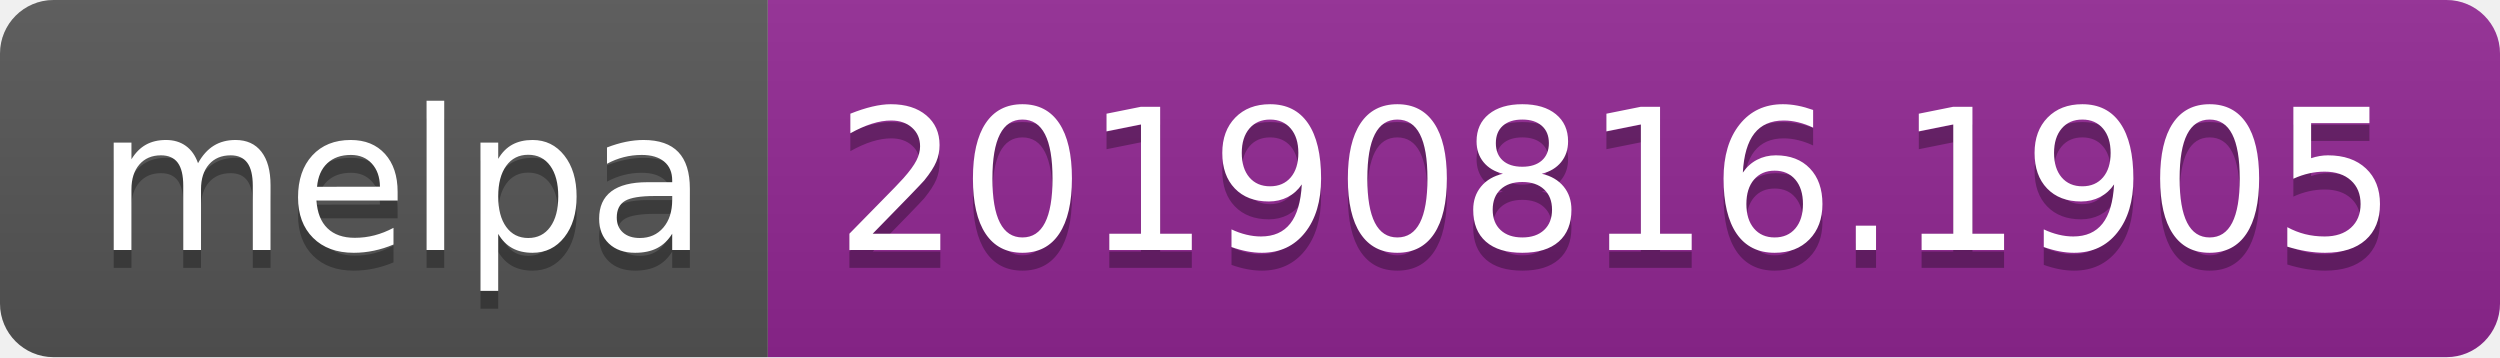
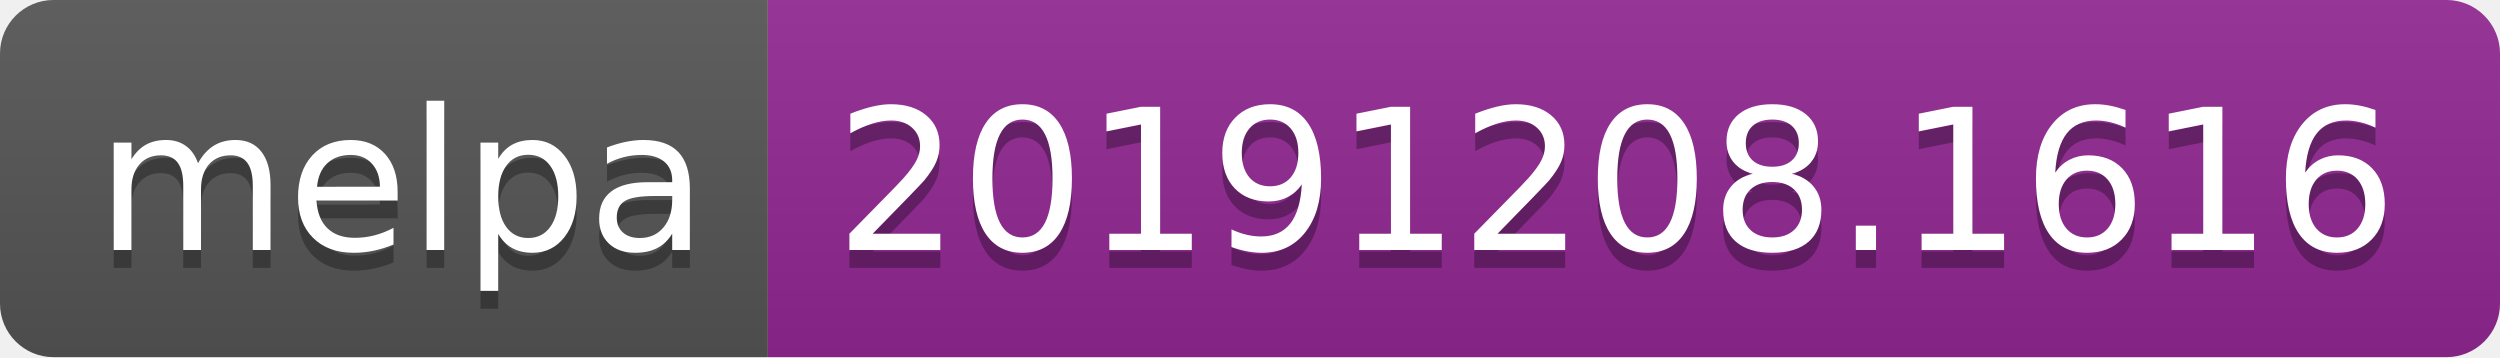
<svg xmlns="http://www.w3.org/2000/svg" width="140" height="20">
  <linearGradient id="b" x2="0" y2="100%">
    <stop offset="0" stop-color="#bbb" stop-opacity=".1" />
    <stop offset="1" stop-opacity=".1" />
  </linearGradient>
  <clipPath id="a">
    <rect width="140" height="20" rx="3" fill="#fff" />
  </clipPath>
  <g clip-path="url(#a)">
    <path fill="#555" d="M0 0h43v20H0z" />
    <path fill="#922793" d="M43 0h97v20H43z" />
    <path fill="url(#b)" d="M0 0h140v20H0z" />
  </g>
  <g fill="#fff" text-anchor="middle" font-family="DejaVu Sans,Verdana,Geneva,sans-serif" font-size="110">
    <text x="225" y="150" fill="#010101" fill-opacity=".3" transform="scale(.1)" textLength="330">melpa</text>
    <text x="225" y="140" transform="scale(.1)" textLength="330">melpa</text>
-     <text x="905" y="150" fill="#010101" fill-opacity=".3" transform="scale(.1)" textLength="870">20190816.1905</text>
-     <text x="905" y="140" transform="scale(.1)" textLength="870">20190816.1905</text>
+     <text x="905" y="150" fill="#010101" fill-opacity=".3" transform="scale(.1)" textLength="870">20191208.1616</text>
+     <text x="905" y="140" transform="scale(.1)" textLength="870">20191208.1616</text>
  </g>
</svg>
